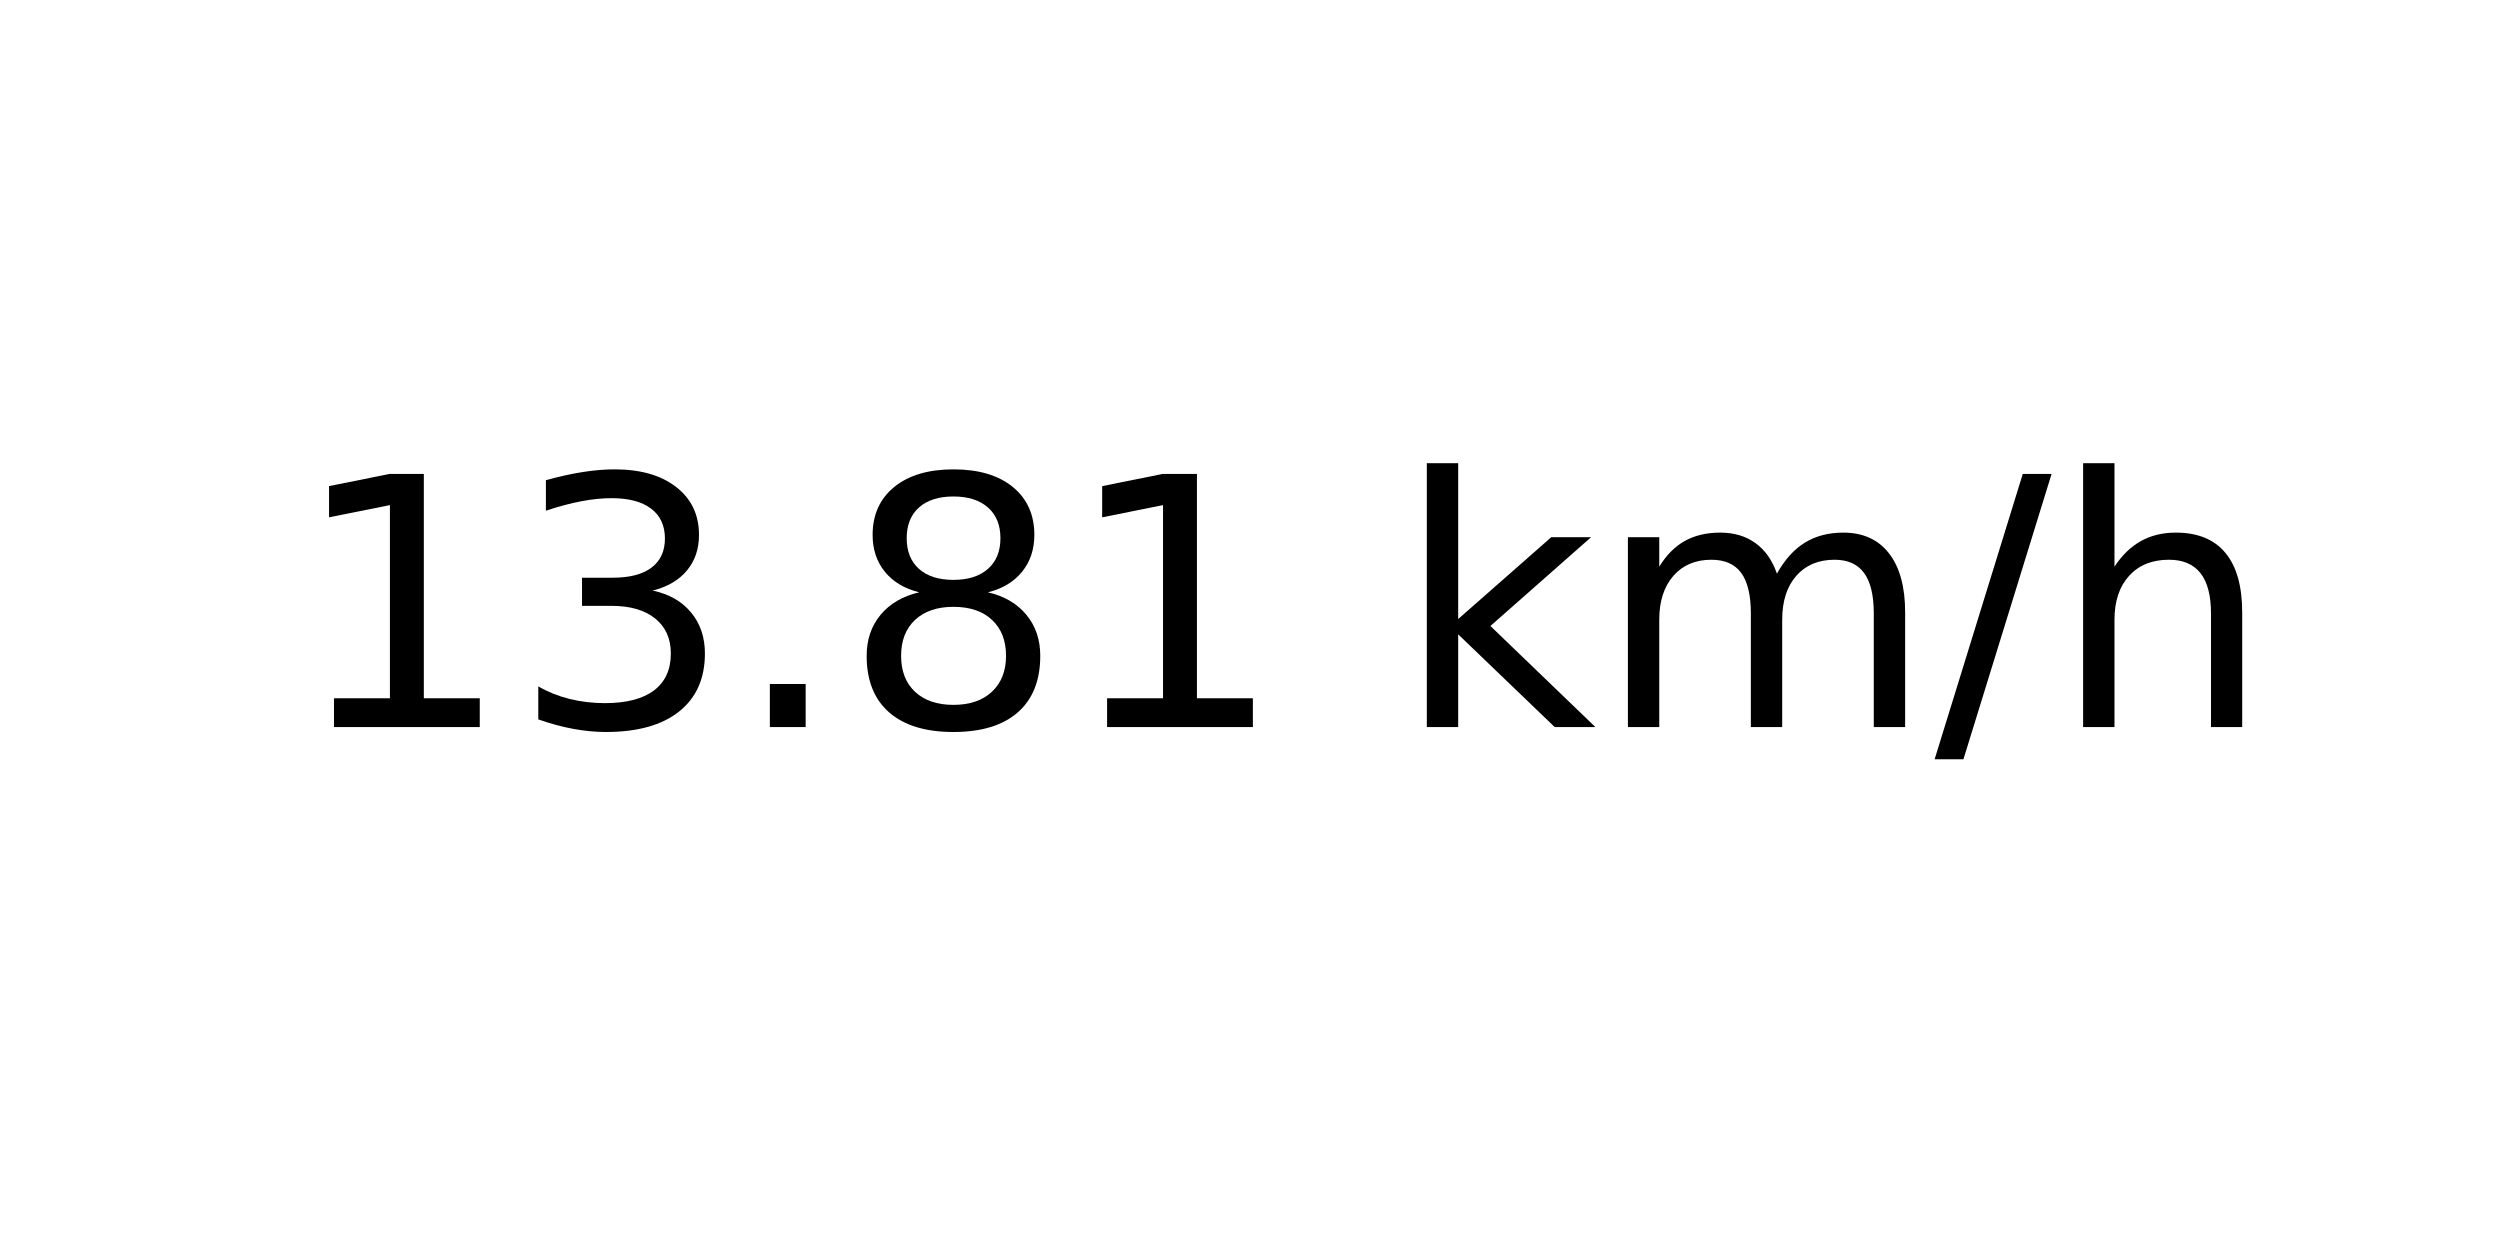
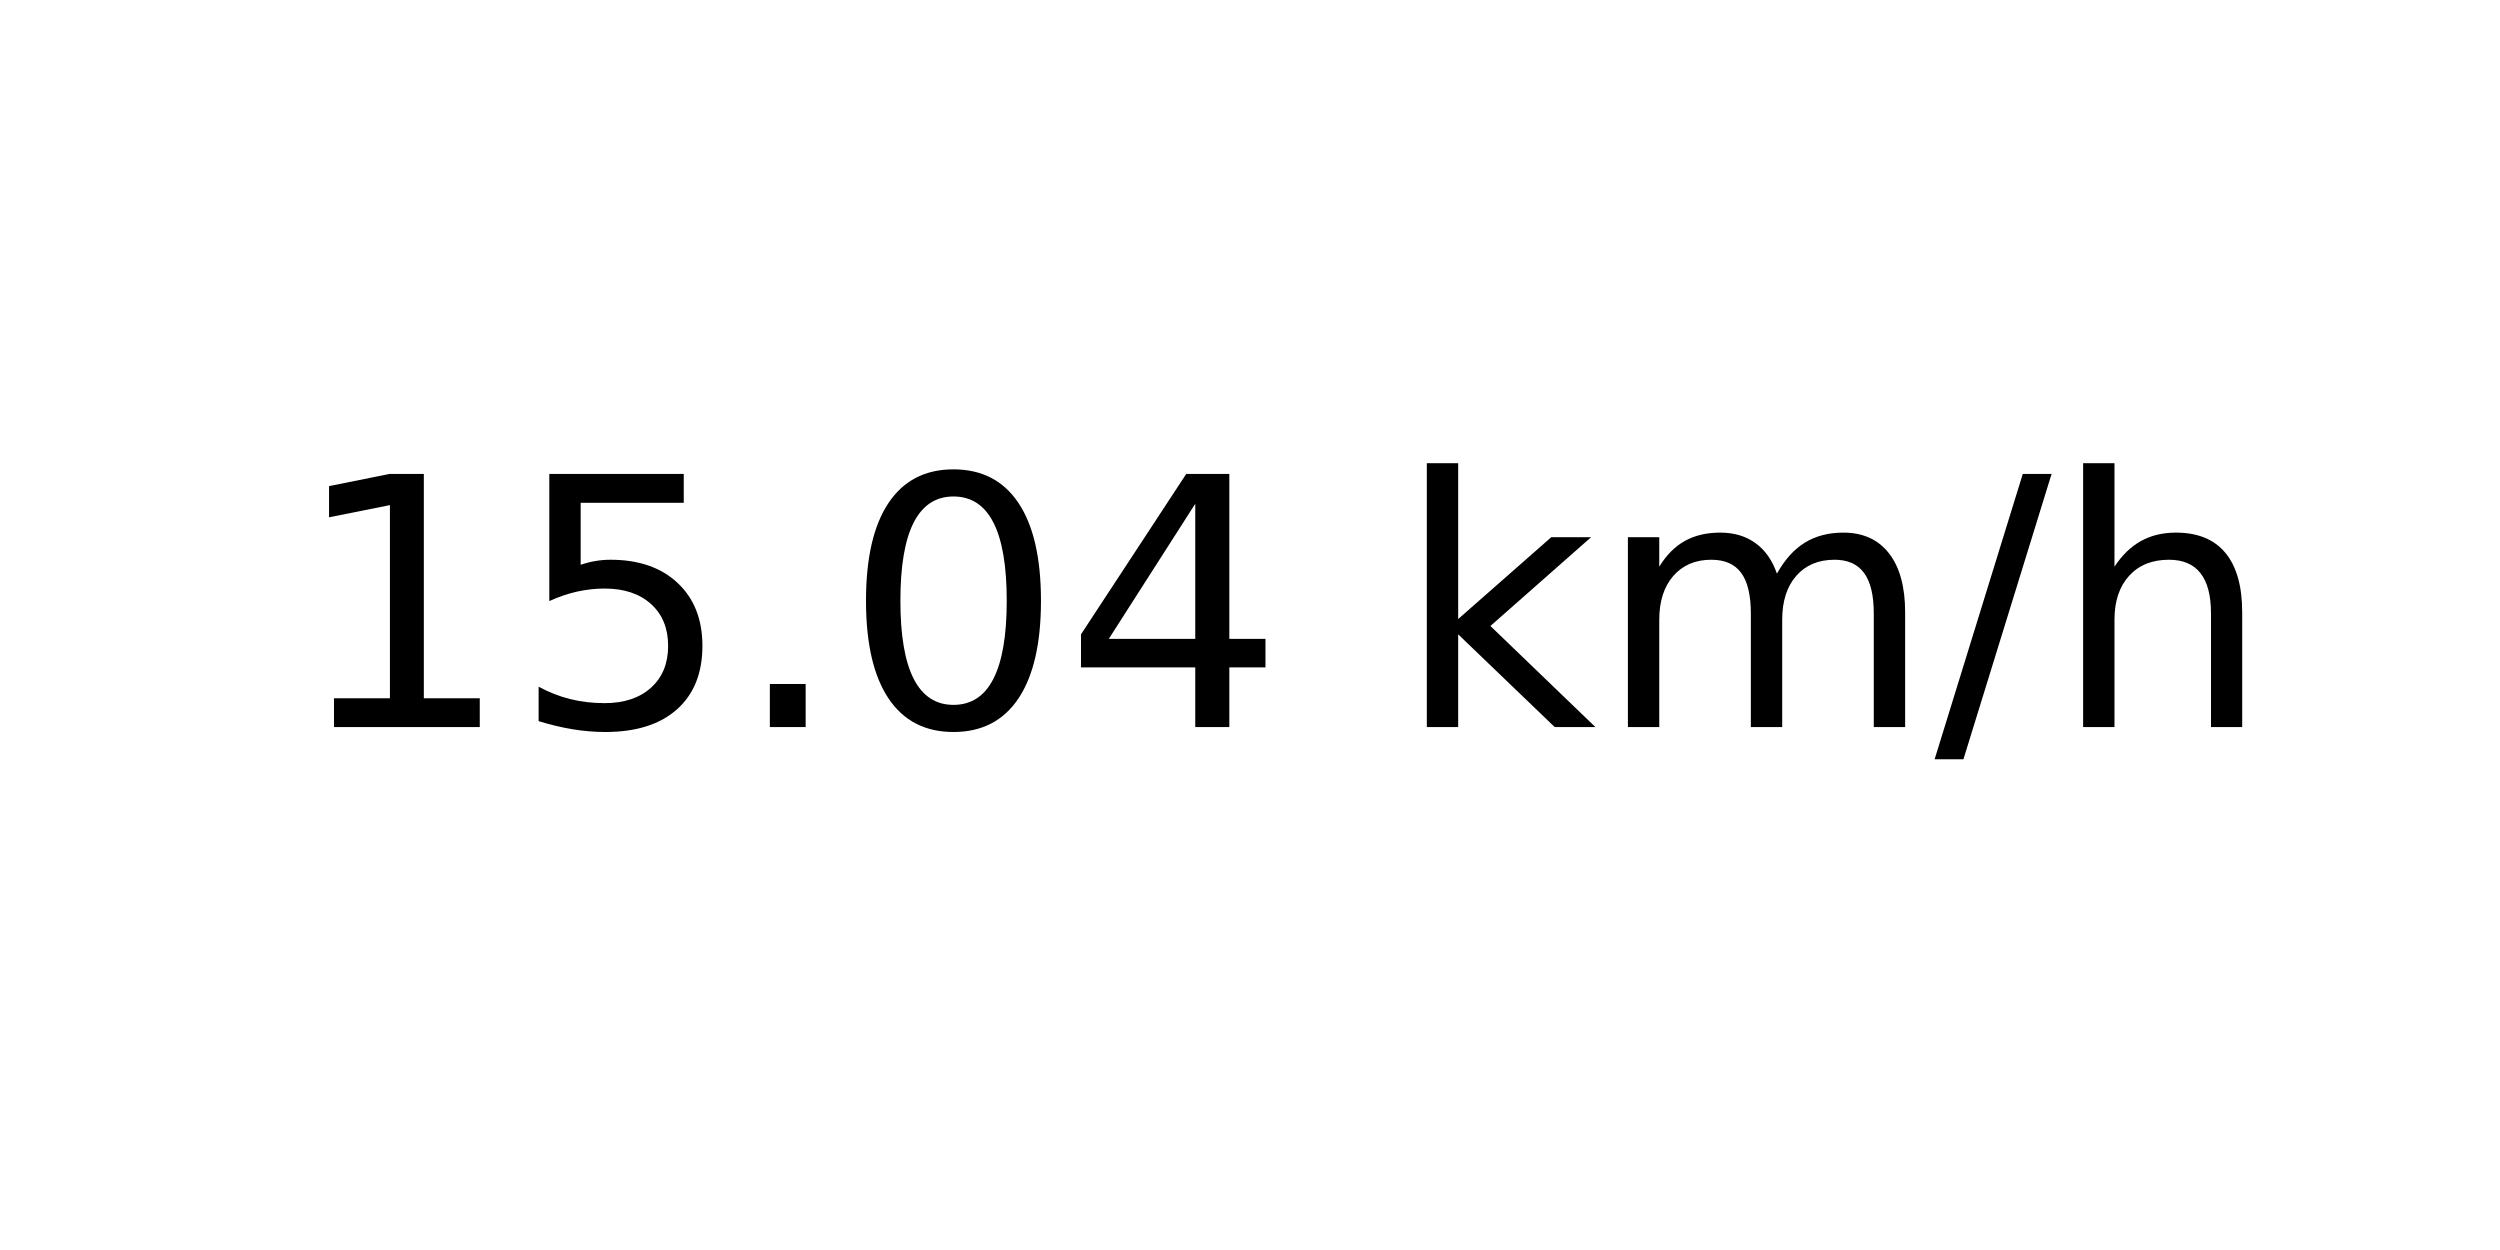
<svg xmlns="http://www.w3.org/2000/svg" xmlns:xlink="http://www.w3.org/1999/xlink" width="72pt" height="36pt" viewBox="0 0 72 36" version="1.1">
  <defs>
    <style type="text/css">*{stroke-linejoin: round; stroke-linecap: butt}</style>
  </defs>
  <g id="figure_1">
    <g id="axes_1">
      <g id="text_1">
        <g transform="translate(8.378125 20.93937) scale(0.1 -0.1)">
          <defs>
            <path id="DejaVuSans-31" d="M 794 531  L 1825 531  L 1825 4091  L 703 3866  L 703 4441  L 1819 4666  L 2450 4666  L 2450 531  L 3481 531  L 3481 0  L 794 0  L 794 531  z " transform="scale(0.015625)" />
-             <path id="DejaVuSans-33" d="M 2597 2516  Q 3050 2419 3304 2112  Q 3559 1806 3559 1356  Q 3559 666 3084 287  Q 2609 -91 1734 -91  Q 1441 -91 1130 -33  Q 819 25 488 141  L 488 750  Q 750 597 1062 519  Q 1375 441 1716 441  Q 2309 441 2620 675  Q 2931 909 2931 1356  Q 2931 1769 2642 2001  Q 2353 2234 1838 2234  L 1294 2234  L 1294 2753  L 1863 2753  Q 2328 2753 2575 2939  Q 2822 3125 2822 3475  Q 2822 3834 2567 4026  Q 2313 4219 1838 4219  Q 1578 4219 1281 4162  Q 984 4106 628 3988  L 628 4550  Q 988 4650 1302 4700  Q 1616 4750 1894 4750  Q 2613 4750 3031 4423  Q 3450 4097 3450 3541  Q 3450 3153 3228 2886  Q 3006 2619 2597 2516  z " transform="scale(0.015625)" />
+             <path id="DejaVuSans-35" d="M 691 4666  L 3169 4666  L 3169 4134  L 1269 4134  L 1269 2991  Q 1406 3038 1543 3061  Q 1681 3084 1819 3084  Q 2600 3084 3056 2656  Q 3513 2228 3513 1497  Q 3513 744 3044 326  Q 2575 -91 1722 -91  Q 1428 -91 1123 -41  Q 819 9 494 109  L 494 744  Q 775 591 1075 516  Q 1375 441 1709 441  Q 2250 441 2565 725  Q 2881 1009 2881 1497  Q 2881 1984 2565 2268  Q 2250 2553 1709 2553  Q 1456 2553 1204 2497  Q 953 2441 691 2322  L 691 4666  z " transform="scale(0.015625)" />
            <path id="DejaVuSans-2e" d="M 684 794  L 1344 794  L 1344 0  L 684 0  L 684 794  z " transform="scale(0.015625)" />
-             <path id="DejaVuSans-38" d="M 2034 2216  Q 1584 2216 1326 1975  Q 1069 1734 1069 1313  Q 1069 891 1326 650  Q 1584 409 2034 409  Q 2484 409 2743 651  Q 3003 894 3003 1313  Q 3003 1734 2745 1975  Q 2488 2216 2034 2216  z M 1403 2484  Q 997 2584 770 2862  Q 544 3141 544 3541  Q 544 4100 942 4425  Q 1341 4750 2034 4750  Q 2731 4750 3128 4425  Q 3525 4100 3525 3541  Q 3525 3141 3298 2862  Q 3072 2584 2669 2484  Q 3125 2378 3379 2068  Q 3634 1759 3634 1313  Q 3634 634 3220 271  Q 2806 -91 2034 -91  Q 1263 -91 848 271  Q 434 634 434 1313  Q 434 1759 690 2068  Q 947 2378 1403 2484  z M 1172 3481  Q 1172 3119 1398 2916  Q 1625 2713 2034 2713  Q 2441 2713 2670 2916  Q 2900 3119 2900 3481  Q 2900 3844 2670 4047  Q 2441 4250 2034 4250  Q 1625 4250 1398 4047  Q 1172 3844 1172 3481  z " transform="scale(0.015625)" />
+             <path id="DejaVuSans-30" d="M 2034 4250  Q 1547 4250 1301 3770  Q 1056 3291 1056 2328  Q 1056 1369 1301 889  Q 1547 409 2034 409  Q 2525 409 2770 889  Q 3016 1369 3016 2328  Q 3016 3291 2770 3770  Q 2525 4250 2034 4250  z M 2034 4750  Q 2819 4750 3233 4129  Q 3647 3509 3647 2328  Q 3647 1150 3233 529  Q 2819 -91 2034 -91  Q 1250 -91 836 529  Q 422 1150 422 2328  Q 422 3509 836 4129  Q 1250 4750 2034 4750  z " transform="scale(0.015625)" />
+             <path id="DejaVuSans-34" d="M 2419 4116  L 825 1625  L 2419 1625  L 2419 4116  z M 2253 4666  L 3047 4666  L 3047 1625  L 3713 1625  L 3713 1100  L 3047 1100  L 3047 0  L 2419 0  L 2419 1100  L 313 1100  L 313 1709  L 2253 4666  z " transform="scale(0.015625)" />
            <path id="DejaVuSans-20" transform="scale(0.015625)" />
            <path id="DejaVuSans-6b" d="M 581 4863  L 1159 4863  L 1159 1991  L 2875 3500  L 3609 3500  L 1753 1863  L 3688 0  L 2938 0  L 1159 1709  L 1159 0  L 581 0  L 581 4863  z " transform="scale(0.015625)" />
            <path id="DejaVuSans-6d" d="M 3328 2828  Q 3544 3216 3844 3400  Q 4144 3584 4550 3584  Q 5097 3584 5394 3201  Q 5691 2819 5691 2113  L 5691 0  L 5113 0  L 5113 2094  Q 5113 2597 4934 2840  Q 4756 3084 4391 3084  Q 3944 3084 3684 2787  Q 3425 2491 3425 1978  L 3425 0  L 2847 0  L 2847 2094  Q 2847 2600 2669 2842  Q 2491 3084 2119 3084  Q 1678 3084 1418 2786  Q 1159 2488 1159 1978  L 1159 0  L 581 0  L 581 3500  L 1159 3500  L 1159 2956  Q 1356 3278 1631 3431  Q 1906 3584 2284 3584  Q 2666 3584 2933 3390  Q 3200 3197 3328 2828  z " transform="scale(0.015625)" />
            <path id="DejaVuSans-2f" d="M 1625 4666  L 2156 4666  L 531 -594  L 0 -594  L 1625 4666  z " transform="scale(0.015625)" />
            <path id="DejaVuSans-68" d="M 3513 2113  L 3513 0  L 2938 0  L 2938 2094  Q 2938 2591 2744 2837  Q 2550 3084 2163 3084  Q 1697 3084 1428 2787  Q 1159 2491 1159 1978  L 1159 0  L 581 0  L 581 4863  L 1159 4863  L 1159 2956  Q 1366 3272 1645 3428  Q 1925 3584 2291 3584  Q 2894 3584 3203 3211  Q 3513 2838 3513 2113  z " transform="scale(0.015625)" />
          </defs>
          <use xlink:href="#DejaVuSans-31" />
-           <use xlink:href="#DejaVuSans-33" x="63.623" />
+           <use xlink:href="#DejaVuSans-35" x="63.623" />
          <use xlink:href="#DejaVuSans-2e" x="127.246" />
-           <use xlink:href="#DejaVuSans-38" x="159.033" />
-           <use xlink:href="#DejaVuSans-31" x="222.656" />
+           <use xlink:href="#DejaVuSans-30" x="159.033" />
+           <use xlink:href="#DejaVuSans-34" x="222.656" />
          <use xlink:href="#DejaVuSans-20" x="286.279" />
          <use xlink:href="#DejaVuSans-6b" x="318.066" />
          <use xlink:href="#DejaVuSans-6d" x="375.977" />
          <use xlink:href="#DejaVuSans-2f" x="473.389" />
          <use xlink:href="#DejaVuSans-68" x="507.08" />
        </g>
      </g>
    </g>
  </g>
</svg>
